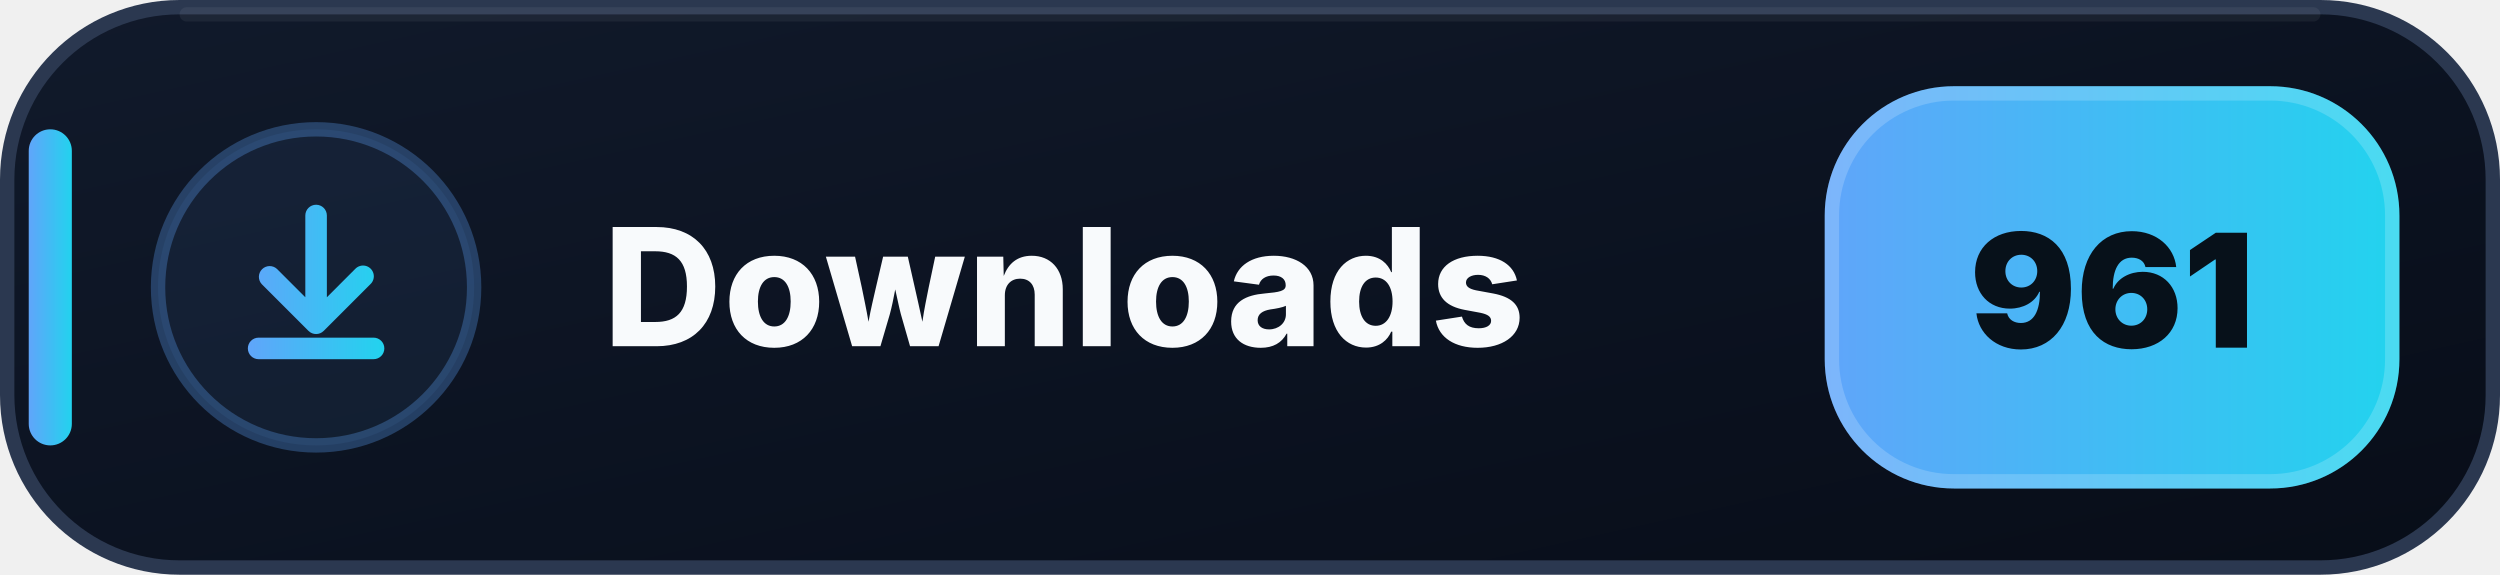
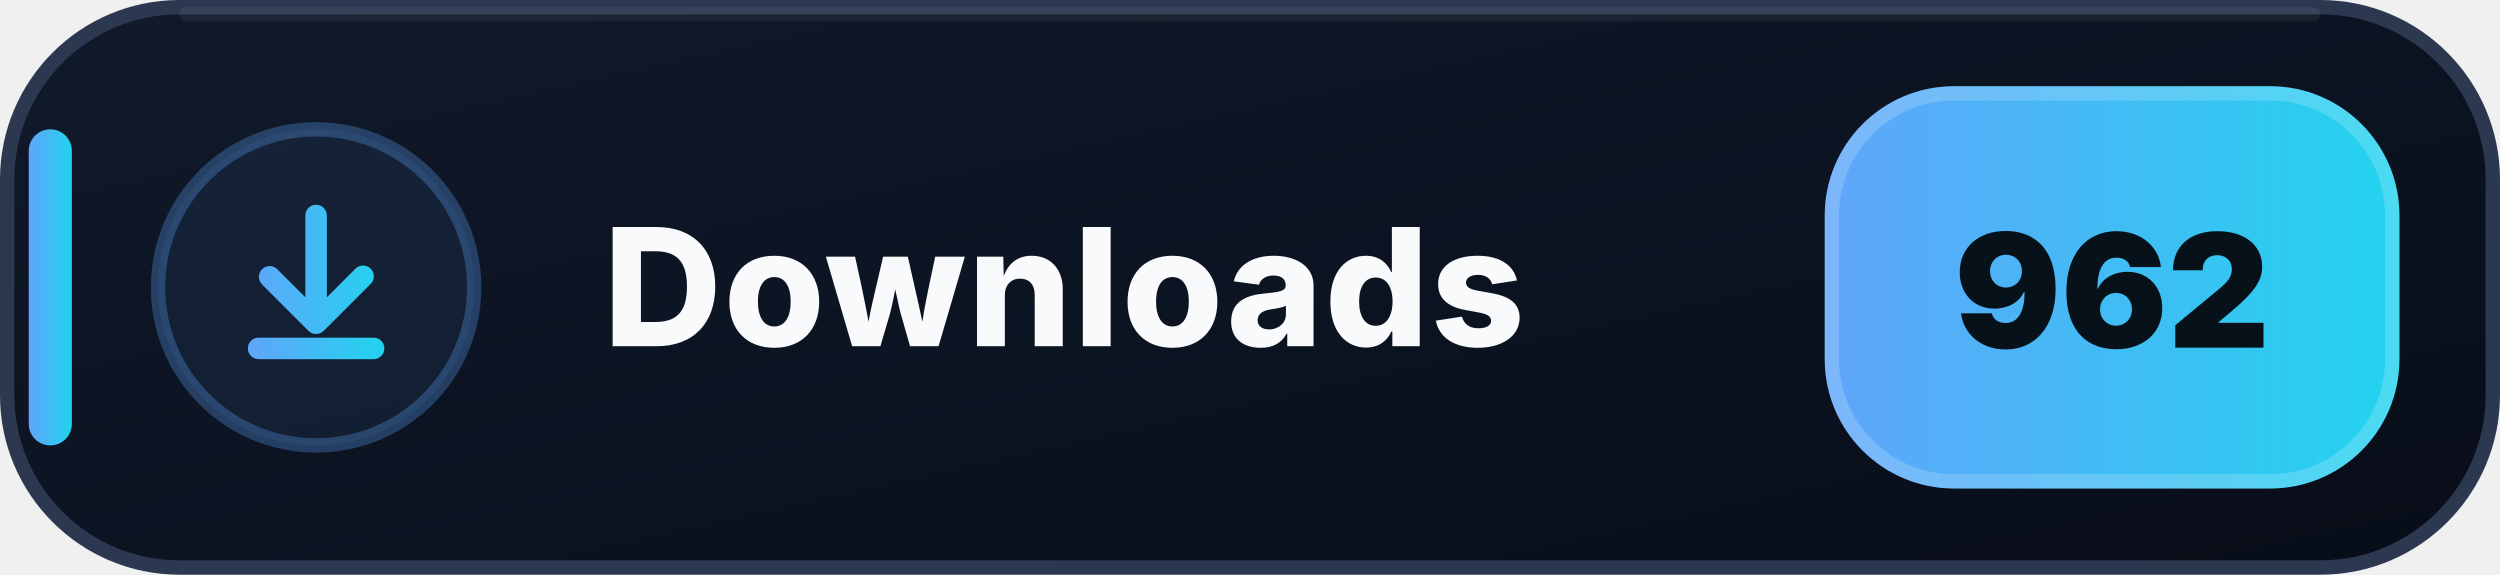
- <svg xmlns="http://www.w3.org/2000/svg" width="174" height="40" viewBox="0 0 174 40" role="img" aria-label="Downloads: 961">
+ <svg xmlns="http://www.w3.org/2000/svg" width="174" height="40" viewBox="0 0 174 40" role="img" aria-label="Downloads: 962">
  <defs>
    <linearGradient id="downloads-bg" x1="0" y1="0" x2="1" y2="1">
      <stop offset="0" stop-color="#111A2B" />
      <stop offset=".58" stop-color="#0B1220" />
      <stop offset="1" stop-color="#080D18" />
    </linearGradient>
    <linearGradient id="downloads-accent" x1="0" y1="0" x2="1" y2="0">
      <stop offset="0" stop-color="#60A5FA" />
      <stop offset="1" stop-color="#22D3EE" />
    </linearGradient>
  </defs>
  <rect x=".5" y=".5" width="173" height="39" rx="12" fill="url(#downloads-bg)" stroke="#2B3850" />
  <path d="M13 1h148" stroke="#FFFFFF" stroke-opacity=".055" stroke-linecap="round" />
  <rect x="2" y="9" width="3" height="22" rx="1.5" fill="url(#downloads-accent)" />
  <circle cx="22" cy="20" r="11" fill="#60A5FA" fill-opacity=".075" stroke="#60A5FA" stroke-opacity=".3" />
  <g transform="translate(14 12)" fill="url(#downloads-accent)">
    <path d="M8 2.25a.75.75 0 0 1 .75.75v5.69l1.97-1.97a.75.75 0 1 1 1.06 1.06l-3.25 3.25a.75.75 0 0 1-1.06 0L4.22 7.78a.75.75 0 0 1 1.06-1.06l1.97 1.97V3A.75.75 0 0 1 8 2.25Zm-4.75 10a.75.75 0 0 1 .75-.75h8a.75.75 0 0 1 0 1.5H4a.75.75 0 0 1-.75-.75Z" />
  </g>
  <text x="42" y="24.1" fill="#F8FAFC" font-family="Segoe UI,Inter,Arial,sans-serif" font-size="11.4" font-weight="800" letter-spacing=".12">Downloads</text>
  <rect x="127" y="6" width="40" height="28" rx="9" fill="url(#downloads-accent)" />
  <rect x="127.5" y="6.5" width="39" height="27" rx="8.5" fill="none" stroke="#FFFFFF" stroke-opacity=".18" />
-   <text x="147" y="24.2" text-anchor="middle" fill="#07111A" font-family="Segoe UI,Inter,Arial,sans-serif" font-size="11" font-weight="900">961</text>
+   <text x="147" y="24.2" text-anchor="middle" fill="#07111A" font-family="Segoe UI,Inter,Arial,sans-serif" font-size="11" font-weight="900">962</text>
</svg>
